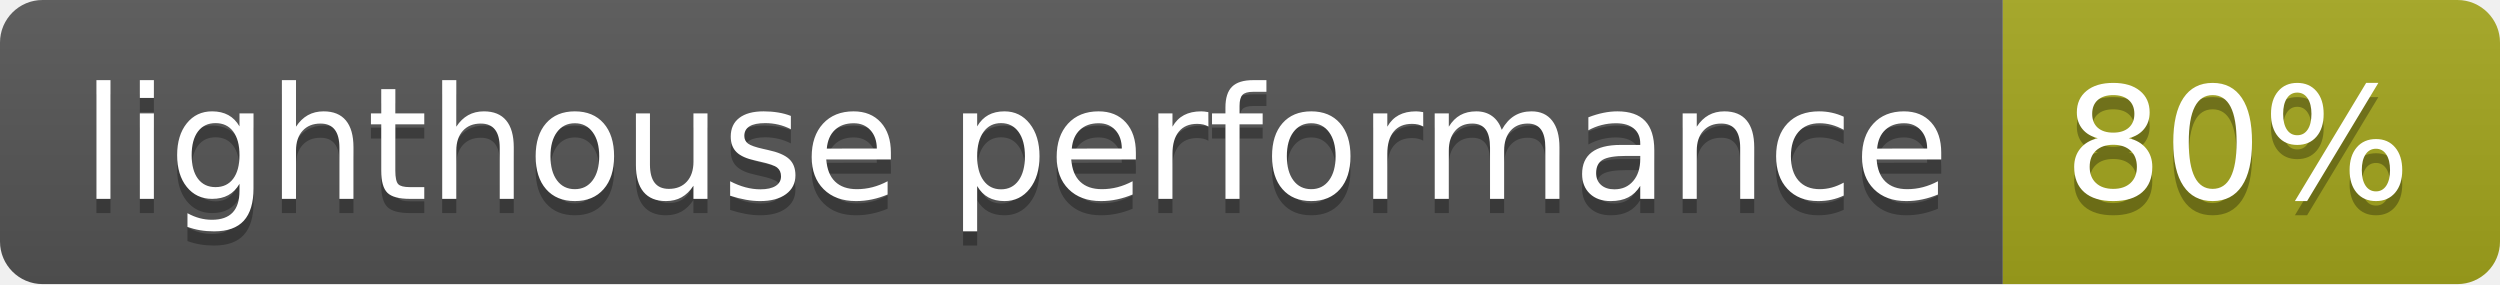
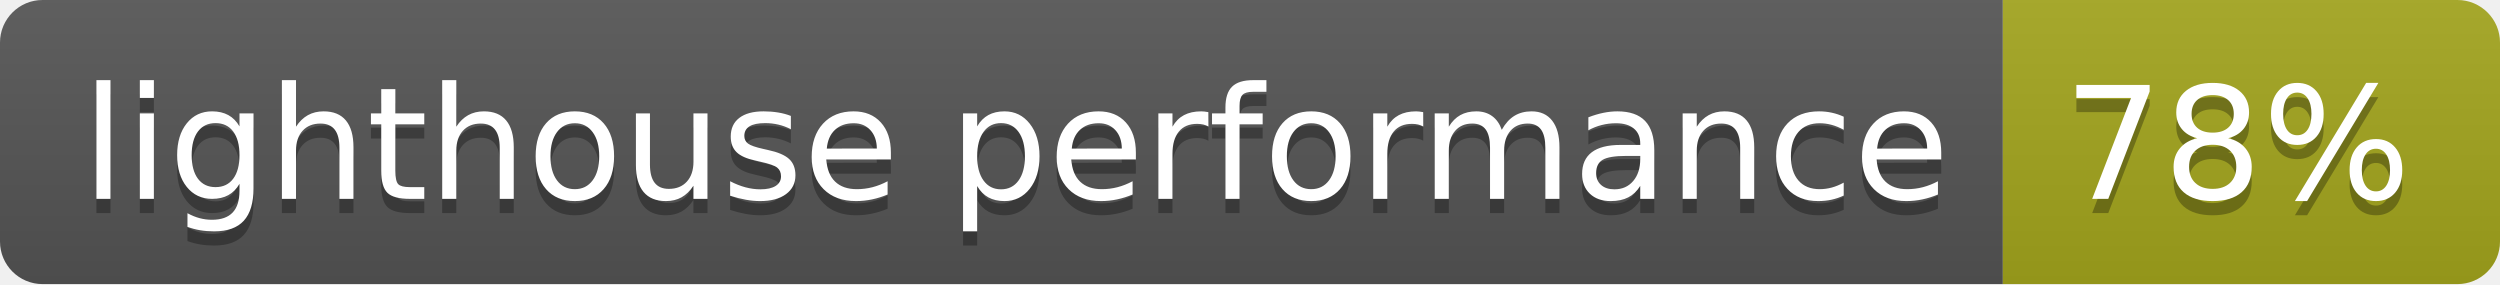
<svg xmlns="http://www.w3.org/2000/svg" width="176" height="20">
  <linearGradient id="s" x2="0" y2="100%">
    <stop offset="0" stop-color="#bbb" stop-opacity=".1" />
    <stop offset="1" stop-opacity=".1" />
  </linearGradient>
  <clipPath id="r">
    <rect width="176" height="20" rx="3" fill="#fff" />
  </clipPath>
  <g clip-path="url(#r)">
    <rect width="141" height="20" fill="#555" />
    <rect x="141" width="35" height="20" fill="#a4a61d" />
    <rect width="176" height="20" fill="url(#s)" />
  </g>
  <g fill="#fff" text-anchor="middle" font-family="Verdana,Geneva,DejaVu Sans,sans-serif" text-rendering="geometricPrecision" font-size="110">
    <text x="715" y="150" fill="#010101" fill-opacity=".3" transform="scale(.1)" textLength="1310">lighthouse performance</text>
    <text x="715" y="140" transform="scale(.1)" textLength="1310">lighthouse performance</text>
-     <text x="1575" y="150" fill="#010101" fill-opacity=".3" transform="scale(.1)" textLength="250">80%</text>
-     <text x="1575" y="140" transform="scale(.1)" textLength="250">80%</text>
+     <text x="1575" y="150" fill="#010101" fill-opacity=".3" transform="scale(.1)" textLength="250">78%</text>
+     <text x="1575" y="140" transform="scale(.1)" textLength="250">78%</text>
  </g>
</svg>
